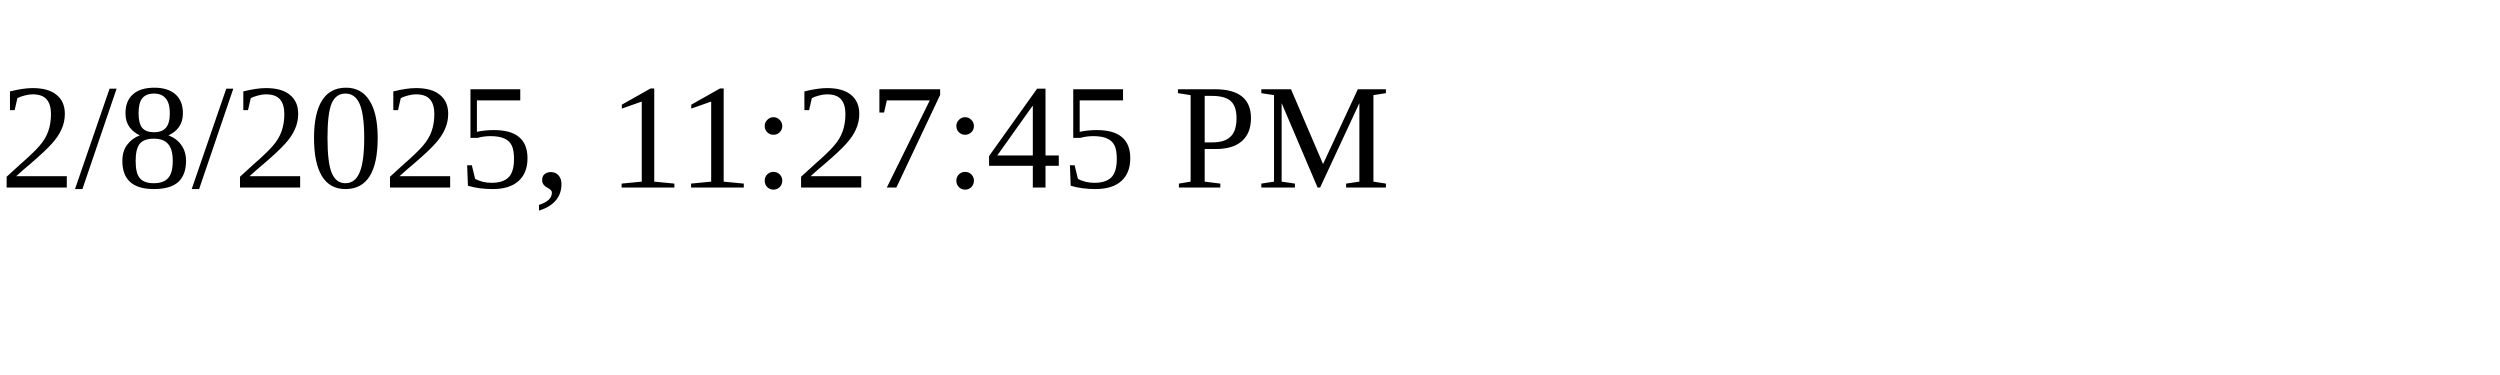
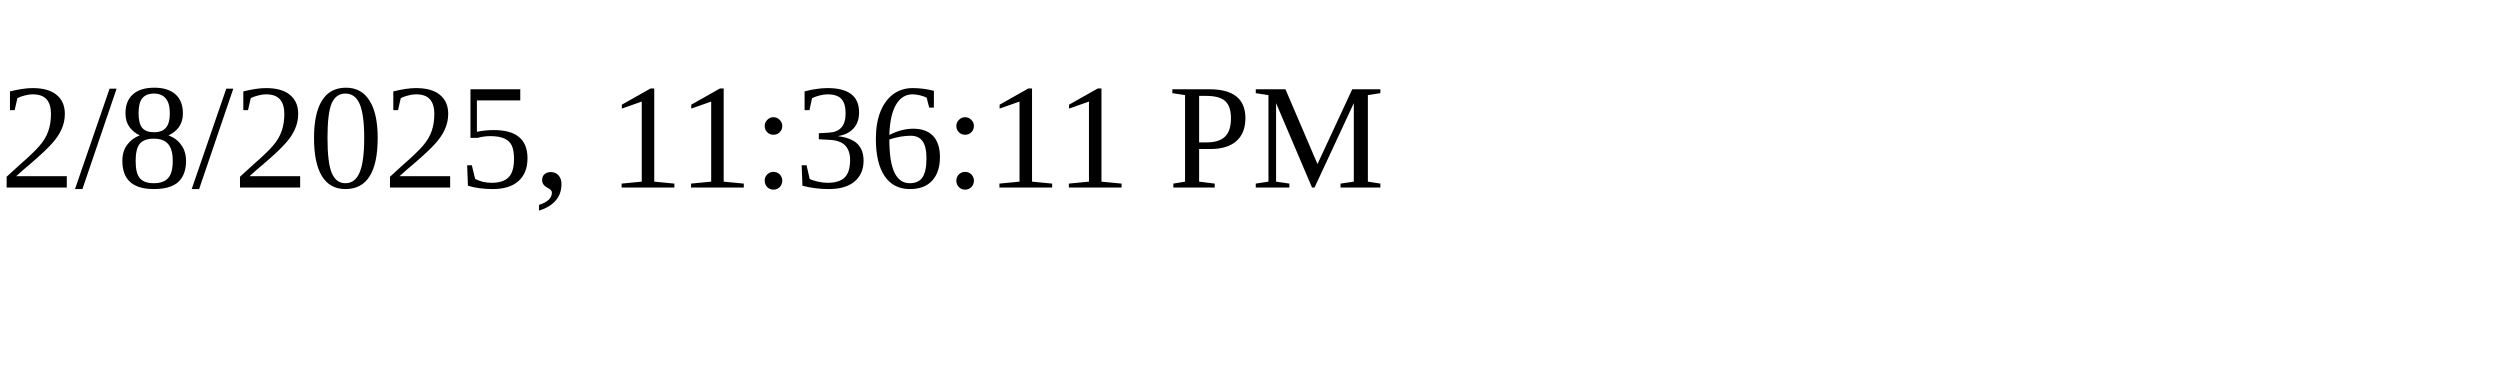
<svg xmlns="http://www.w3.org/2000/svg" height="30" width="200">
-   <text x="0" y="15">2/8/2025, 11:27:45 PM</text>
+   <text x="0" y="15">2/8/2025, 11:36:11 PM</text>
</svg>
